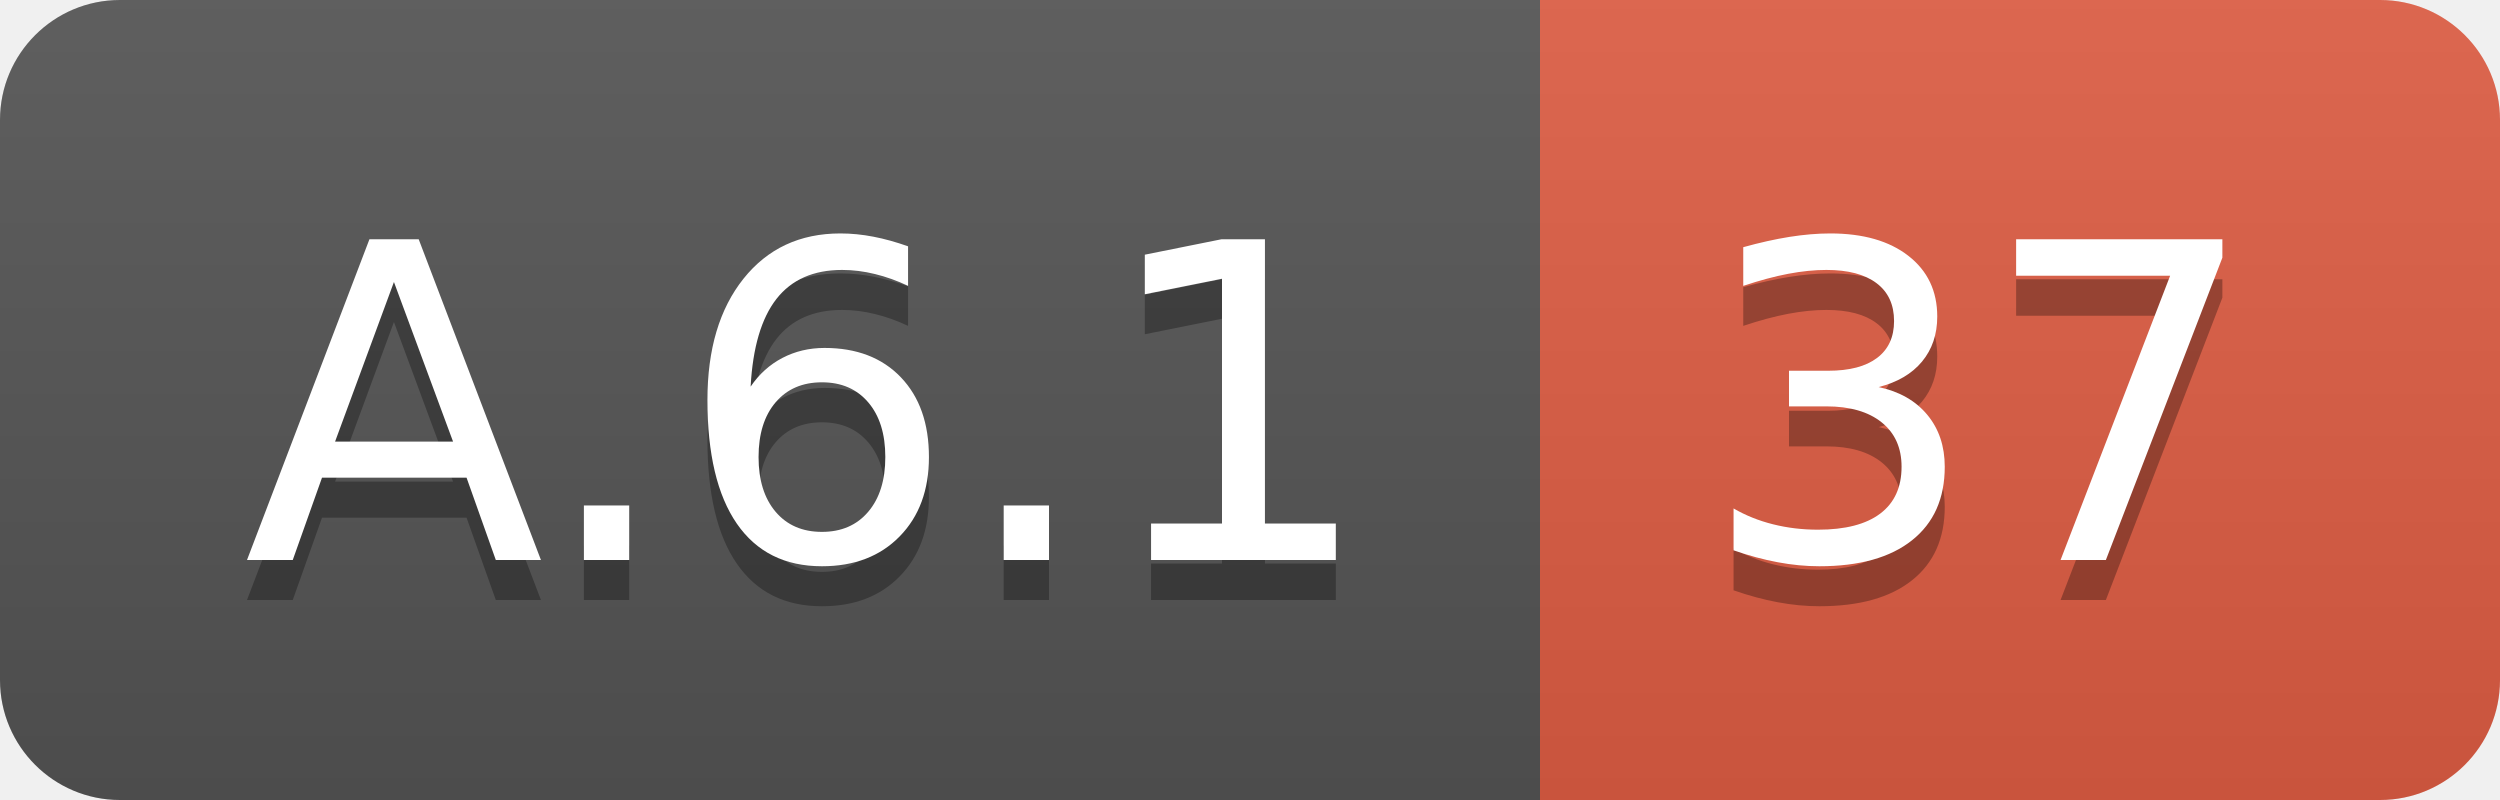
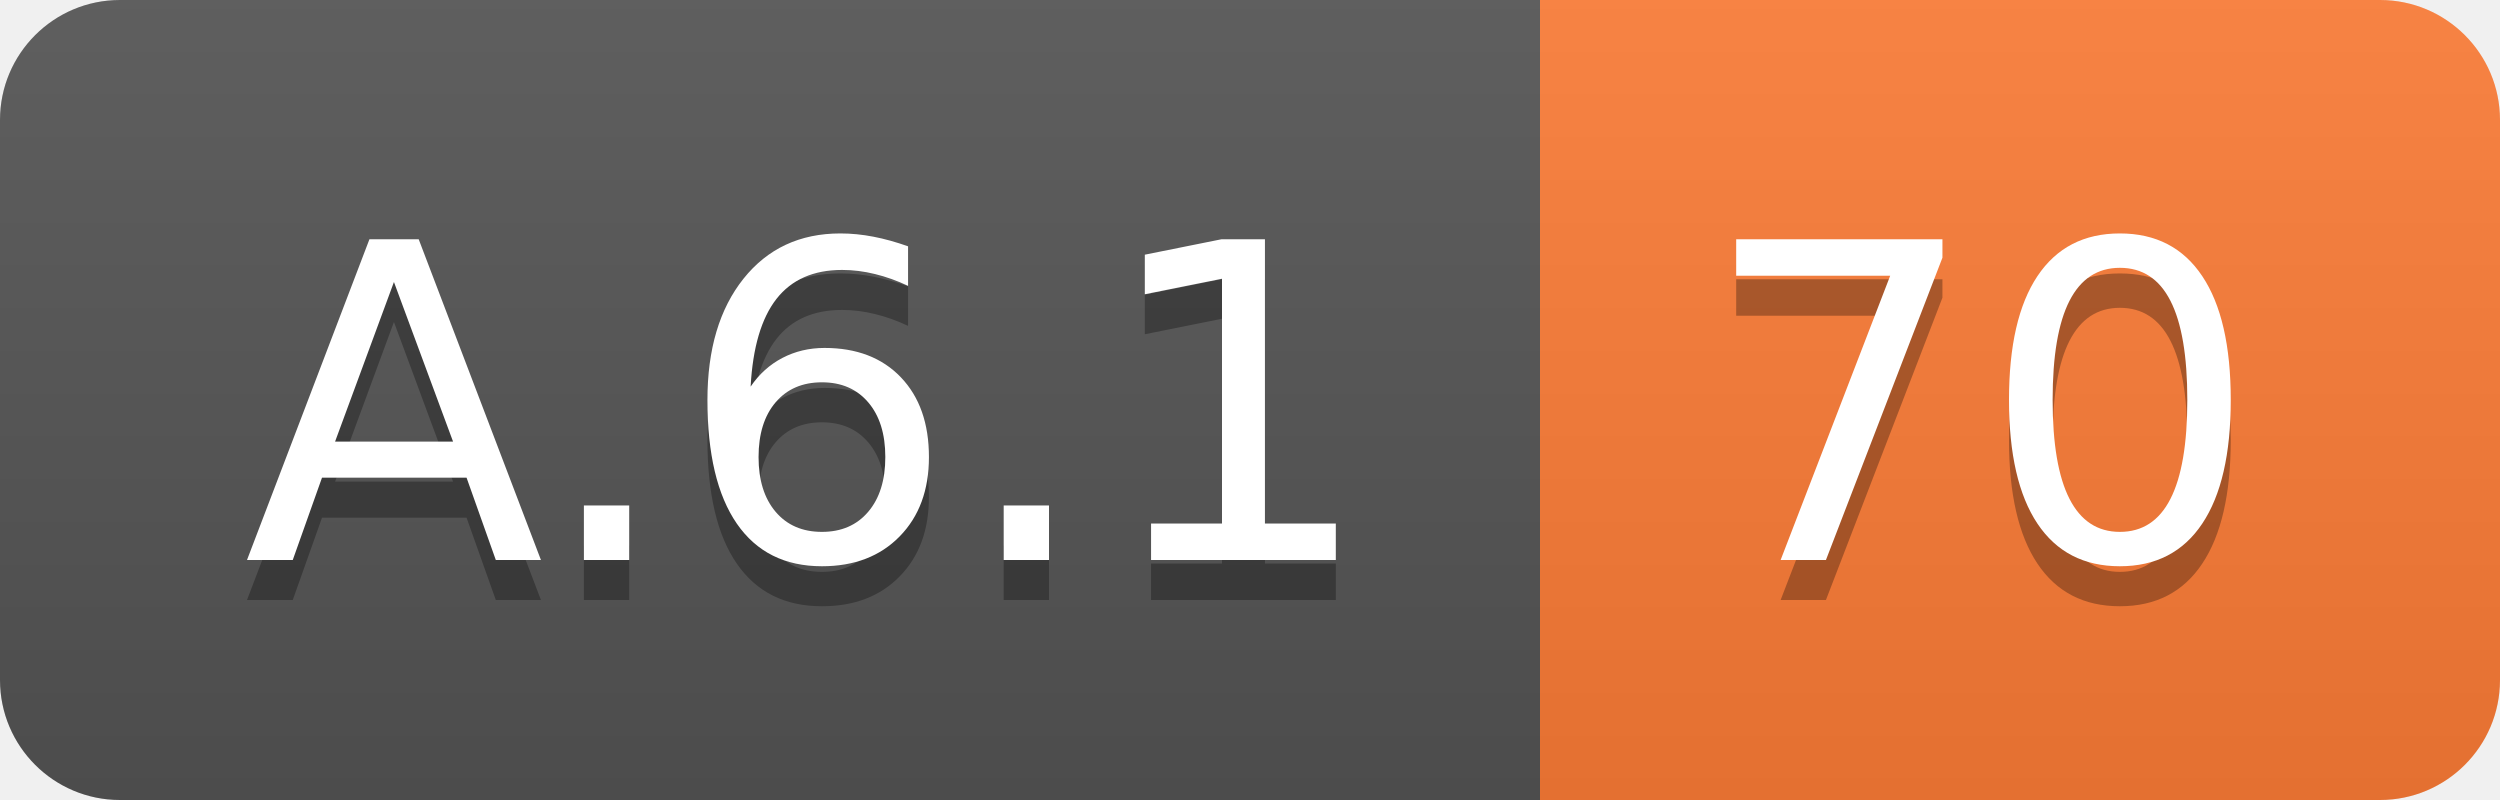
<svg xmlns="http://www.w3.org/2000/svg" width="62.5" height="20">
  <linearGradient id="smooth" x2="0" y2="100%">
    <stop offset="0" stop-color="#bbb" stop-opacity=".1" />
    <stop offset="1" stop-opacity=".1" />
  </linearGradient>
  <clipPath id="round">
    <rect width="62.5" height="20" rx="3" fill="#fff" />
  </clipPath>
  <g clip-path="url(#round)">
    <rect width="38.5" height="20" fill="#555" />
-     <rect x="38.5" width="24.0" height="20" fill="#e05d44" />
+     <rect x="38.5" width="24.0" height="20" fill="#fe7d37" />
    <rect width="62.5" height="20" fill="url(#smooth)" />
  </g>
  <g fill="#fff" text-anchor="middle" font-family="DejaVu Sans,Verdana,Geneva,sans-serif" font-size="110">
    <text x="202.5" y="150" fill="#010101" fill-opacity=".3" transform="scale(0.1)" textLength="285.0" lengthAdjust="spacing">A.6.1</text>
    <text x="202.5" y="140" transform="scale(0.1)" textLength="285.0" lengthAdjust="spacing">A.6.1</text>
-     <text x="495.0" y="150" fill="#010101" fill-opacity=".3" transform="scale(0.1)" textLength="140.0" lengthAdjust="spacing">37</text>
-     <text x="495.0" y="140" transform="scale(0.1)" textLength="140.0" lengthAdjust="spacing">37</text>
+     <text x="495.0" y="150" fill="#010101" fill-opacity=".3" transform="scale(0.1)" textLength="140.0" lengthAdjust="spacing">70</text>
+     <text x="495.0" y="140" transform="scale(0.1)" textLength="140.0" lengthAdjust="spacing">70</text>
  </g>
</svg>
